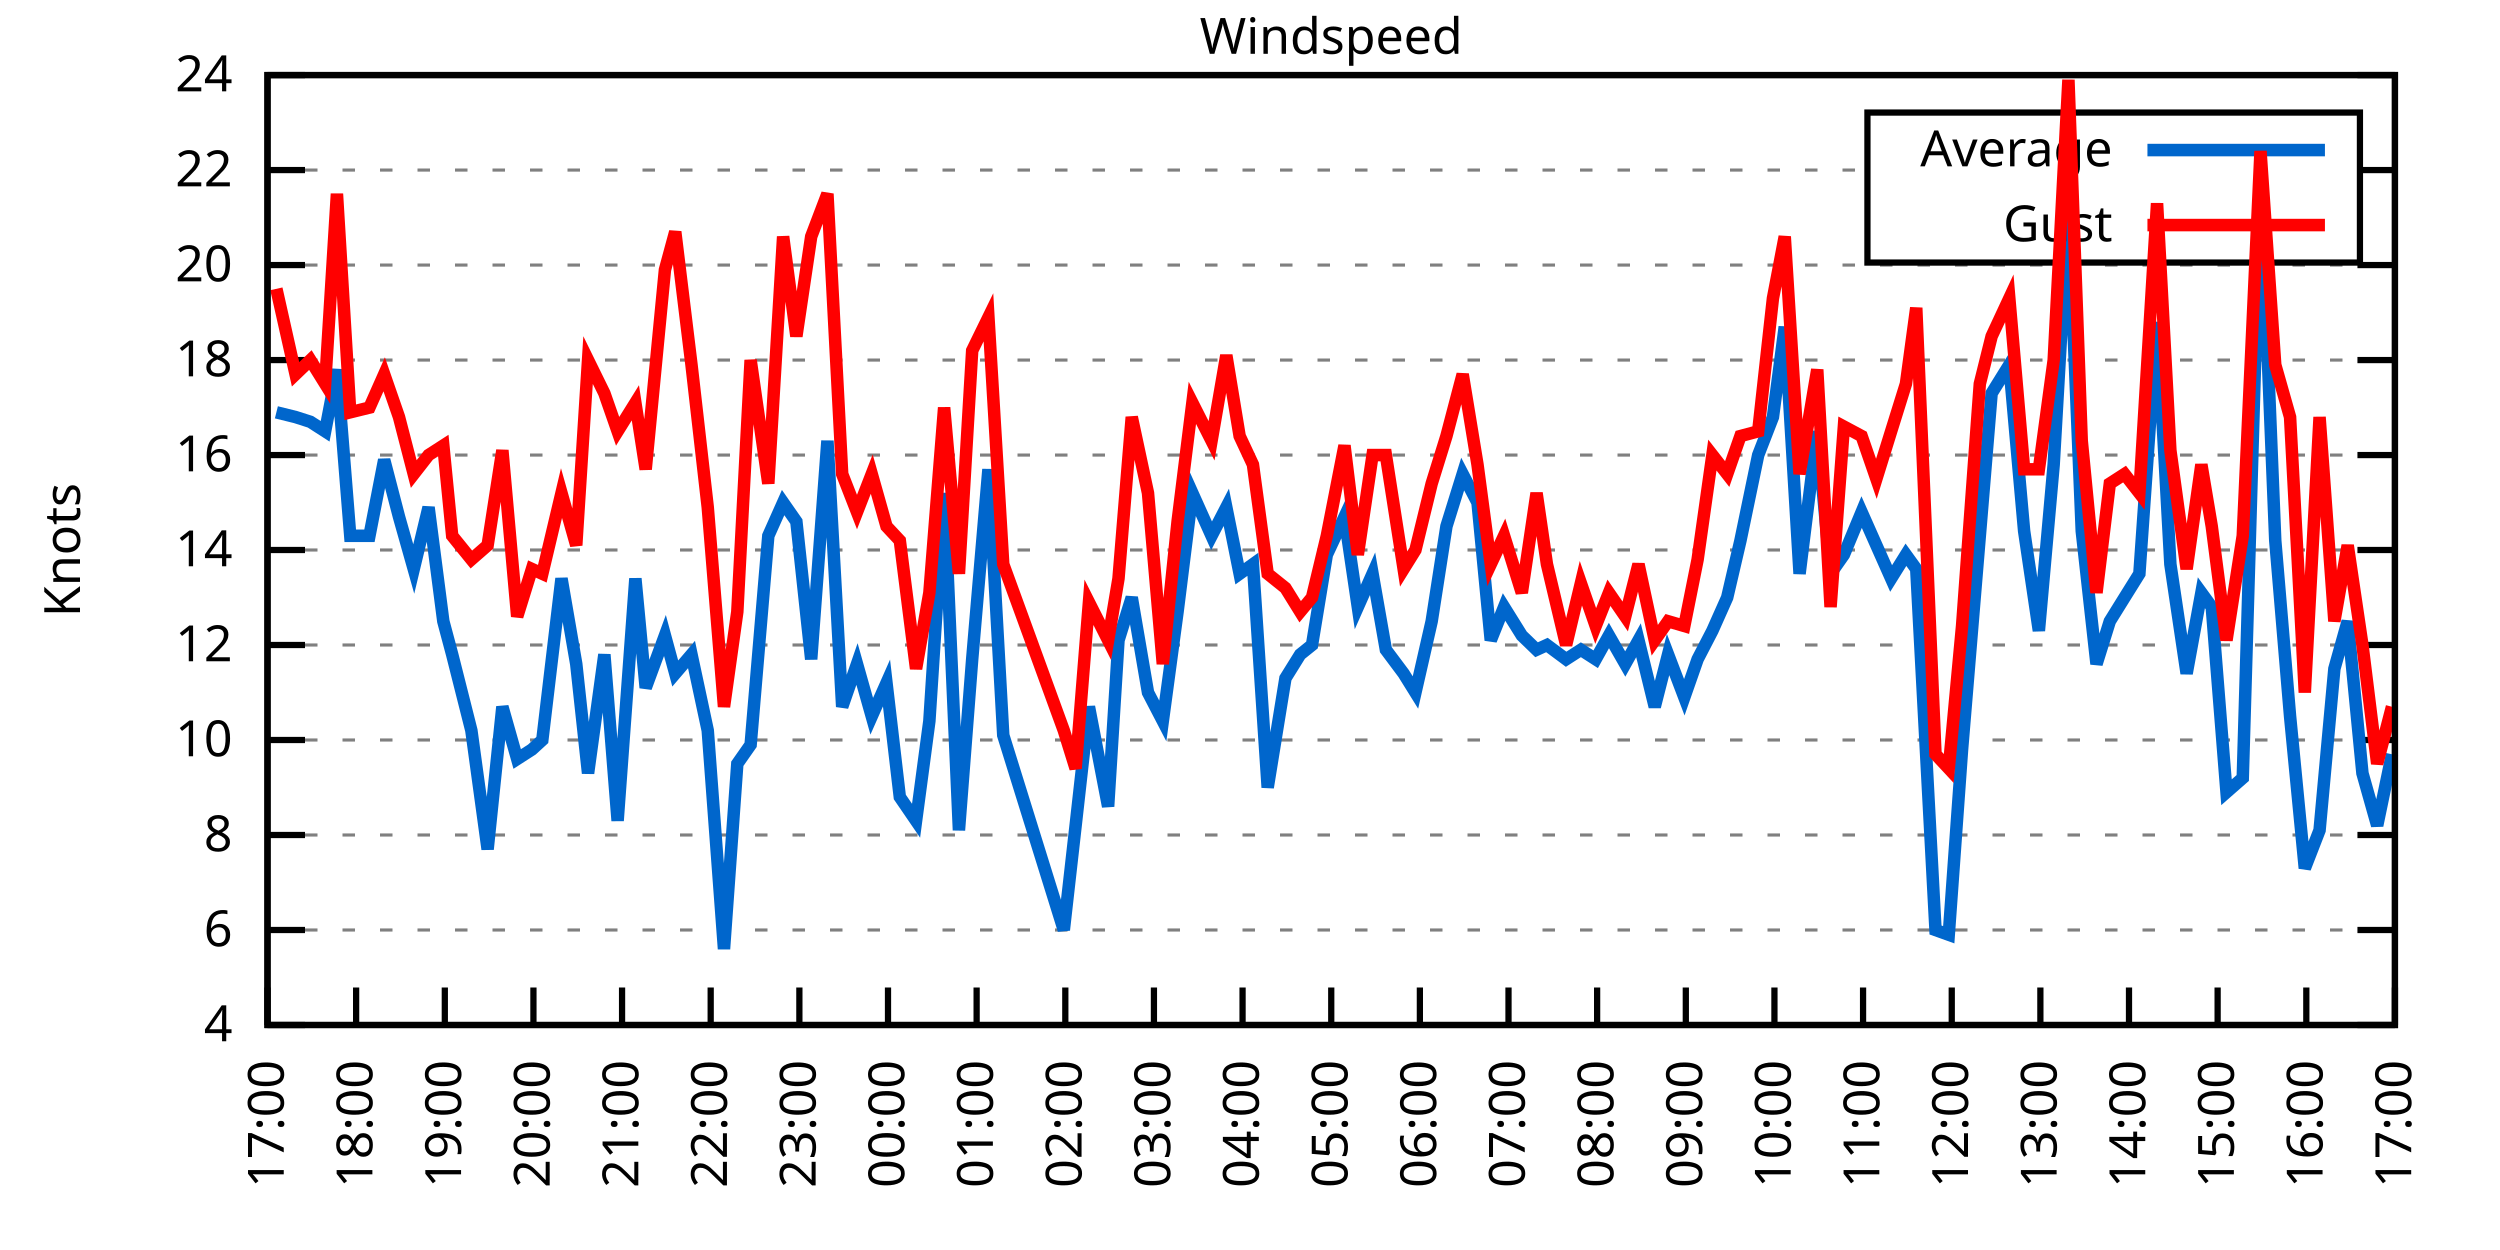
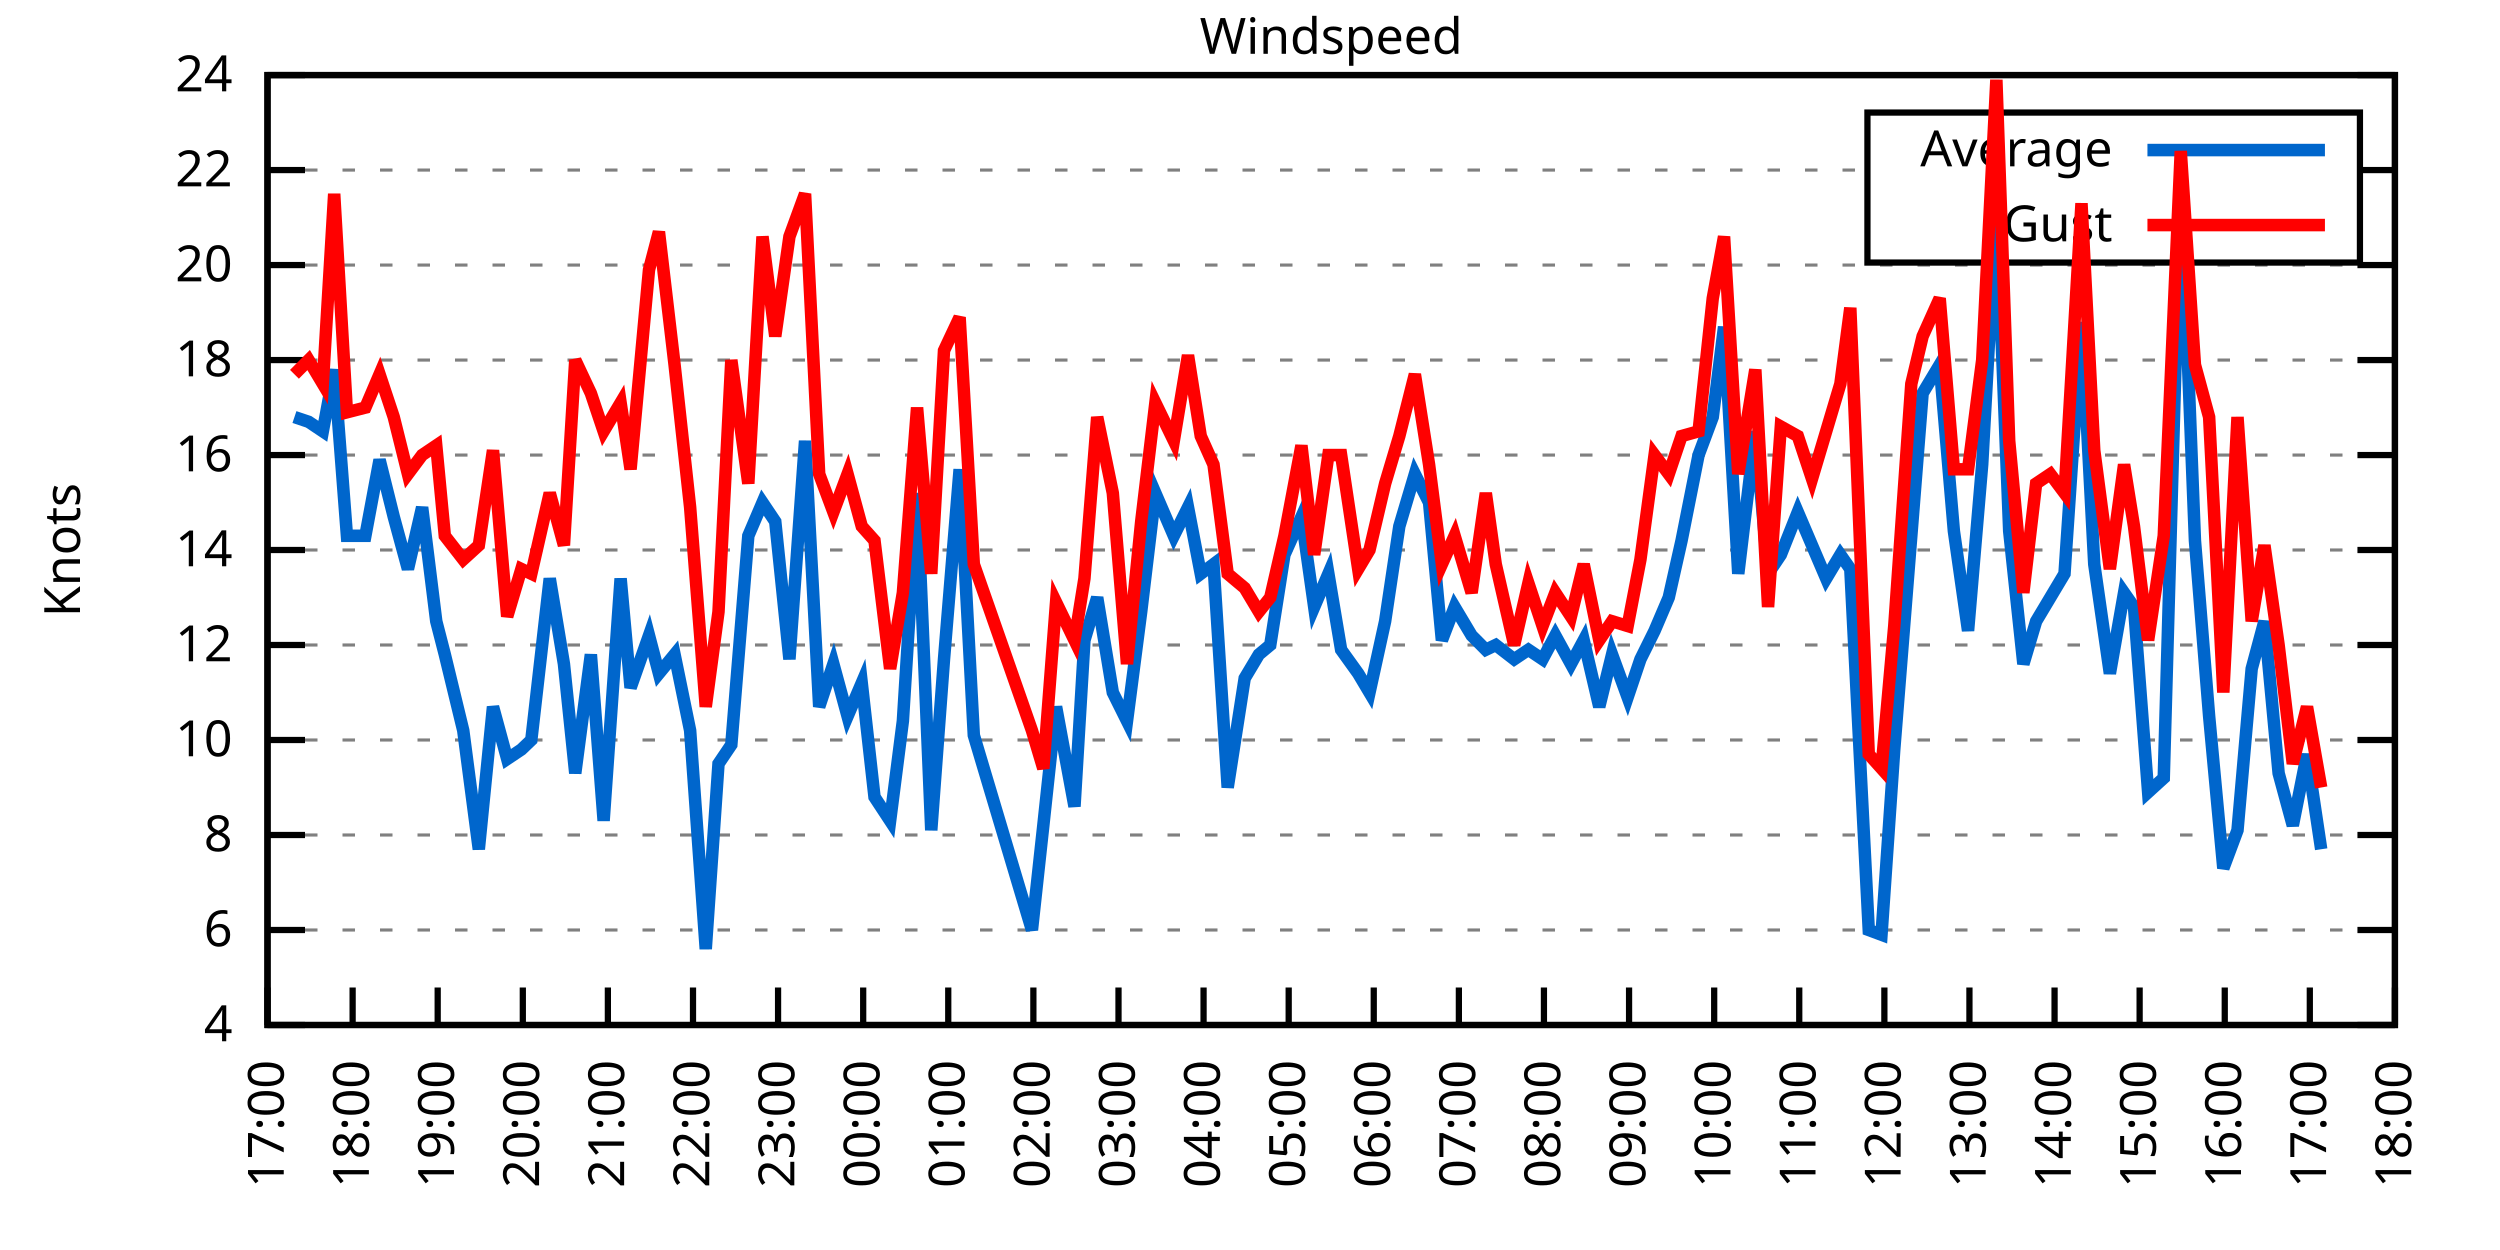
<svg xmlns="http://www.w3.org/2000/svg" xmlns:xlink="http://www.w3.org/1999/xlink" width="400" height="200" viewBox="0 0 400 200">
  <g id="gnuplot_canvas">
    <rect x="0" y="0" width="400" height="200" fill="none" />
    <defs>
      <circle id="gpDot" r="0.5" stroke-width="0.5" stroke="currentColor" />
      <path id="gpPt0" stroke-width="0.333" stroke="currentColor" d="M-1,0 h2 M0,-1 v2" />
      <path id="gpPt1" stroke-width="0.333" stroke="currentColor" d="M-1,-1 L1,1 M1,-1 L-1,1" />
      <path id="gpPt2" stroke-width="0.333" stroke="currentColor" d="M-1,0 L1,0 M0,-1 L0,1 M-1,-1 L1,1 M-1,1 L1,-1" />
      <rect id="gpPt3" stroke-width="0.333" stroke="currentColor" x="-1" y="-1" width="2" height="2" />
      <rect id="gpPt4" stroke-width="0.333" stroke="currentColor" fill="currentColor" x="-1" y="-1" width="2" height="2" />
      <circle id="gpPt5" stroke-width="0.333" stroke="currentColor" cx="0" cy="0" r="1" />
      <use xlink:href="#gpPt5" id="gpPt6" fill="currentColor" stroke="none" />
      <path id="gpPt7" stroke-width="0.333" stroke="currentColor" d="M0,-1.33 L-1.33,0.67 L1.33,0.67 z" />
      <use xlink:href="#gpPt7" id="gpPt8" fill="currentColor" stroke="none" />
      <use xlink:href="#gpPt7" id="gpPt9" stroke="currentColor" transform="rotate(180)" />
      <use xlink:href="#gpPt9" id="gpPt10" fill="currentColor" stroke="none" />
      <use xlink:href="#gpPt3" id="gpPt11" stroke="currentColor" transform="rotate(45)" />
      <use xlink:href="#gpPt11" id="gpPt12" fill="currentColor" stroke="none" />
      <path id="gpPt13" stroke-width="0.333" stroke="currentColor" d="M0,1.330 L1.265,0.411 L0.782,-1.067 L-0.782,-1.076 L-1.265,0.411 z" />
      <use xlink:href="#gpPt13" id="gpPt14" fill="currentColor" stroke="none" />
      <filter id="textbox" filterUnits="objectBoundingBox" x="0" y="0" height="1" width="1">
        <feFlood flood-color="white" flood-opacity="1" result="bgnd" />
        <feComposite in="SourceGraphic" in2="bgnd" operator="atop" />
      </filter>
      <filter id="greybox" filterUnits="objectBoundingBox" x="0" y="0" height="1" width="1">
        <feFlood flood-color="lightgrey" flood-opacity="1" result="grey" />
        <feComposite in="SourceGraphic" in2="grey" operator="atop" />
      </filter>
    </defs>
    <g fill="none" color="white" stroke="currentColor" stroke-width="1.00" stroke-linecap="butt" stroke-linejoin="miter">
</g>
    <g fill="none" color="black" stroke="currentColor" stroke-width="1.00" stroke-linecap="butt" stroke-linejoin="miter">
      <g stroke="none" shape-rendering="crispEdges">
        <polygon fill="rgb(255, 255, 255)" points="42.80,164.00 383.18,164.00 383.18,12.02 42.80,12.02 " />
      </g>
    </g>
    <g fill="none" color="black" stroke="currentColor" stroke-width="1.00" stroke-linecap="butt" stroke-linejoin="miter">
</g>
    <g fill="none" color="black" stroke="black" stroke-width="0.50" stroke-linecap="butt" stroke-linejoin="miter">
</g>
    <g fill="none" color="gray" stroke="currentColor" stroke-width="0.50" stroke-linecap="butt" stroke-linejoin="miter">
      <path stroke="gray" stroke-dasharray="2,4" class="gridline" d="M42.80,164.00 L383.19,164.00  " />
    </g>
    <g fill="none" color="gray" stroke="gray" stroke-width="1.00" stroke-linecap="butt" stroke-linejoin="miter">
</g>
    <g fill="none" color="black" stroke="currentColor" stroke-width="1.00" stroke-linecap="butt" stroke-linejoin="miter">
      <path stroke="black" d="M42.80,164.00 L48.80,164.00 M383.19,164.00 L377.19,164.00  " />
      <g transform="translate(37.20,166.60)" stroke="none" fill="black" font-family="Sans" font-size="8.00" text-anchor="end">
        <text>
          <tspan font-family="Sans"> 4</tspan>
        </text>
      </g>
    </g>
    <g fill="none" color="black" stroke="currentColor" stroke-width="1.00" stroke-linecap="butt" stroke-linejoin="miter">
</g>
    <g fill="none" color="black" stroke="black" stroke-width="0.50" stroke-linecap="butt" stroke-linejoin="miter">
</g>
    <g fill="none" color="gray" stroke="currentColor" stroke-width="0.50" stroke-linecap="butt" stroke-linejoin="miter">
      <path stroke="gray" stroke-dasharray="2,4" class="gridline" d="M42.80,148.80 L383.19,148.80  " />
    </g>
    <g fill="none" color="gray" stroke="gray" stroke-width="1.00" stroke-linecap="butt" stroke-linejoin="miter">
</g>
    <g fill="none" color="black" stroke="currentColor" stroke-width="1.00" stroke-linecap="butt" stroke-linejoin="miter">
      <path stroke="black" d="M42.80,148.80 L48.80,148.80 M383.19,148.80 L377.19,148.80  " />
      <g transform="translate(37.20,151.40)" stroke="none" fill="black" font-family="Sans" font-size="8.00" text-anchor="end">
        <text>
          <tspan font-family="Sans"> 6</tspan>
        </text>
      </g>
    </g>
    <g fill="none" color="black" stroke="currentColor" stroke-width="1.00" stroke-linecap="butt" stroke-linejoin="miter">
</g>
    <g fill="none" color="black" stroke="black" stroke-width="0.50" stroke-linecap="butt" stroke-linejoin="miter">
</g>
    <g fill="none" color="gray" stroke="currentColor" stroke-width="0.50" stroke-linecap="butt" stroke-linejoin="miter">
      <path stroke="gray" stroke-dasharray="2,4" class="gridline" d="M42.80,133.60 L383.19,133.60  " />
    </g>
    <g fill="none" color="gray" stroke="gray" stroke-width="1.00" stroke-linecap="butt" stroke-linejoin="miter">
</g>
    <g fill="none" color="black" stroke="currentColor" stroke-width="1.00" stroke-linecap="butt" stroke-linejoin="miter">
      <path stroke="black" d="M42.80,133.60 L48.80,133.60 M383.19,133.60 L377.19,133.60  " />
      <g transform="translate(37.20,136.20)" stroke="none" fill="black" font-family="Sans" font-size="8.00" text-anchor="end">
        <text>
          <tspan font-family="Sans"> 8</tspan>
        </text>
      </g>
    </g>
    <g fill="none" color="black" stroke="currentColor" stroke-width="1.00" stroke-linecap="butt" stroke-linejoin="miter">
</g>
    <g fill="none" color="black" stroke="black" stroke-width="0.50" stroke-linecap="butt" stroke-linejoin="miter">
</g>
    <g fill="none" color="gray" stroke="currentColor" stroke-width="0.50" stroke-linecap="butt" stroke-linejoin="miter">
      <path stroke="gray" stroke-dasharray="2,4" class="gridline" d="M42.80,118.40 L383.19,118.40  " />
    </g>
    <g fill="none" color="gray" stroke="gray" stroke-width="1.00" stroke-linecap="butt" stroke-linejoin="miter">
</g>
    <g fill="none" color="black" stroke="currentColor" stroke-width="1.00" stroke-linecap="butt" stroke-linejoin="miter">
      <path stroke="black" d="M42.80,118.40 L48.80,118.40 M383.19,118.40 L377.19,118.40  " />
      <g transform="translate(37.20,121.00)" stroke="none" fill="black" font-family="Sans" font-size="8.00" text-anchor="end">
        <text>
          <tspan font-family="Sans"> 10</tspan>
        </text>
      </g>
    </g>
    <g fill="none" color="black" stroke="currentColor" stroke-width="1.00" stroke-linecap="butt" stroke-linejoin="miter">
</g>
    <g fill="none" color="black" stroke="black" stroke-width="0.50" stroke-linecap="butt" stroke-linejoin="miter">
</g>
    <g fill="none" color="gray" stroke="currentColor" stroke-width="0.50" stroke-linecap="butt" stroke-linejoin="miter">
      <path stroke="gray" stroke-dasharray="2,4" class="gridline" d="M42.80,103.20 L383.19,103.20  " />
    </g>
    <g fill="none" color="gray" stroke="gray" stroke-width="1.00" stroke-linecap="butt" stroke-linejoin="miter">
</g>
    <g fill="none" color="black" stroke="currentColor" stroke-width="1.00" stroke-linecap="butt" stroke-linejoin="miter">
      <path stroke="black" d="M42.80,103.20 L48.80,103.20 M383.19,103.20 L377.19,103.20  " />
      <g transform="translate(37.20,105.80)" stroke="none" fill="black" font-family="Sans" font-size="8.00" text-anchor="end">
        <text>
          <tspan font-family="Sans"> 12</tspan>
        </text>
      </g>
    </g>
    <g fill="none" color="black" stroke="currentColor" stroke-width="1.00" stroke-linecap="butt" stroke-linejoin="miter">
</g>
    <g fill="none" color="black" stroke="black" stroke-width="0.50" stroke-linecap="butt" stroke-linejoin="miter">
</g>
    <g fill="none" color="gray" stroke="currentColor" stroke-width="0.50" stroke-linecap="butt" stroke-linejoin="miter">
      <path stroke="gray" stroke-dasharray="2,4" class="gridline" d="M42.80,88.00 L383.19,88.00  " />
    </g>
    <g fill="none" color="gray" stroke="gray" stroke-width="1.00" stroke-linecap="butt" stroke-linejoin="miter">
</g>
    <g fill="none" color="black" stroke="currentColor" stroke-width="1.00" stroke-linecap="butt" stroke-linejoin="miter">
      <path stroke="black" d="M42.80,88.00 L48.80,88.00 M383.19,88.00 L377.19,88.00  " />
      <g transform="translate(37.20,90.60)" stroke="none" fill="black" font-family="Sans" font-size="8.00" text-anchor="end">
        <text>
          <tspan font-family="Sans"> 14</tspan>
        </text>
      </g>
    </g>
    <g fill="none" color="black" stroke="currentColor" stroke-width="1.00" stroke-linecap="butt" stroke-linejoin="miter">
</g>
    <g fill="none" color="black" stroke="black" stroke-width="0.50" stroke-linecap="butt" stroke-linejoin="miter">
</g>
    <g fill="none" color="gray" stroke="currentColor" stroke-width="0.50" stroke-linecap="butt" stroke-linejoin="miter">
      <path stroke="gray" stroke-dasharray="2,4" class="gridline" d="M42.80,72.81 L383.19,72.81  " />
    </g>
    <g fill="none" color="gray" stroke="gray" stroke-width="1.00" stroke-linecap="butt" stroke-linejoin="miter">
</g>
    <g fill="none" color="black" stroke="currentColor" stroke-width="1.00" stroke-linecap="butt" stroke-linejoin="miter">
      <path stroke="black" d="M42.80,72.81 L48.80,72.81 M383.19,72.81 L377.19,72.81  " />
      <g transform="translate(37.20,75.41)" stroke="none" fill="black" font-family="Sans" font-size="8.00" text-anchor="end">
        <text>
          <tspan font-family="Sans"> 16</tspan>
        </text>
      </g>
    </g>
    <g fill="none" color="black" stroke="currentColor" stroke-width="1.00" stroke-linecap="butt" stroke-linejoin="miter">
</g>
    <g fill="none" color="black" stroke="black" stroke-width="0.50" stroke-linecap="butt" stroke-linejoin="miter">
</g>
    <g fill="none" color="gray" stroke="currentColor" stroke-width="0.50" stroke-linecap="butt" stroke-linejoin="miter">
      <path stroke="gray" stroke-dasharray="2,4" class="gridline" d="M42.80,57.61 L383.19,57.61  " />
    </g>
    <g fill="none" color="gray" stroke="gray" stroke-width="1.00" stroke-linecap="butt" stroke-linejoin="miter">
</g>
    <g fill="none" color="black" stroke="currentColor" stroke-width="1.00" stroke-linecap="butt" stroke-linejoin="miter">
      <path stroke="black" d="M42.80,57.61 L48.80,57.61 M383.19,57.61 L377.19,57.61  " />
      <g transform="translate(37.20,60.21)" stroke="none" fill="black" font-family="Sans" font-size="8.00" text-anchor="end">
        <text>
          <tspan font-family="Sans"> 18</tspan>
        </text>
      </g>
    </g>
    <g fill="none" color="black" stroke="currentColor" stroke-width="1.00" stroke-linecap="butt" stroke-linejoin="miter">
</g>
    <g fill="none" color="black" stroke="black" stroke-width="0.50" stroke-linecap="butt" stroke-linejoin="miter">
</g>
    <g fill="none" color="gray" stroke="currentColor" stroke-width="0.50" stroke-linecap="butt" stroke-linejoin="miter">
      <path stroke="gray" stroke-dasharray="2,4" class="gridline" d="M42.80,42.41 L383.19,42.41  " />
    </g>
    <g fill="none" color="gray" stroke="gray" stroke-width="1.00" stroke-linecap="butt" stroke-linejoin="miter">
</g>
    <g fill="none" color="black" stroke="currentColor" stroke-width="1.00" stroke-linecap="butt" stroke-linejoin="miter">
      <path stroke="black" d="M42.80,42.41 L48.80,42.41 M383.19,42.41 L377.19,42.41  " />
      <g transform="translate(37.20,45.01)" stroke="none" fill="black" font-family="Sans" font-size="8.00" text-anchor="end">
        <text>
          <tspan font-family="Sans"> 20</tspan>
        </text>
      </g>
    </g>
    <g fill="none" color="black" stroke="currentColor" stroke-width="1.00" stroke-linecap="butt" stroke-linejoin="miter">
</g>
    <g fill="none" color="black" stroke="black" stroke-width="0.50" stroke-linecap="butt" stroke-linejoin="miter">
</g>
    <g fill="none" color="gray" stroke="currentColor" stroke-width="0.50" stroke-linecap="butt" stroke-linejoin="miter">
      <path stroke="gray" stroke-dasharray="2,4" class="gridline" d="M42.80,27.21 L298.79,27.21 M377.59,27.21 L383.19,27.21  " />
    </g>
    <g fill="none" color="gray" stroke="gray" stroke-width="1.00" stroke-linecap="butt" stroke-linejoin="miter">
</g>
    <g fill="none" color="black" stroke="currentColor" stroke-width="1.00" stroke-linecap="butt" stroke-linejoin="miter">
      <path stroke="black" d="M42.80,27.21 L48.80,27.21 M383.19,27.21 L377.19,27.21  " />
      <g transform="translate(37.20,29.81)" stroke="none" fill="black" font-family="Sans" font-size="8.00" text-anchor="end">
        <text>
          <tspan font-family="Sans"> 22</tspan>
        </text>
      </g>
    </g>
    <g fill="none" color="black" stroke="currentColor" stroke-width="1.00" stroke-linecap="butt" stroke-linejoin="miter">
</g>
    <g fill="none" color="black" stroke="black" stroke-width="0.50" stroke-linecap="butt" stroke-linejoin="miter">
</g>
    <g fill="none" color="gray" stroke="currentColor" stroke-width="0.50" stroke-linecap="butt" stroke-linejoin="miter">
      <path stroke="gray" stroke-dasharray="2,4" class="gridline" d="M42.80,12.01 L383.19,12.01  " />
    </g>
    <g fill="none" color="gray" stroke="gray" stroke-width="1.00" stroke-linecap="butt" stroke-linejoin="miter">
</g>
    <g fill="none" color="black" stroke="currentColor" stroke-width="1.00" stroke-linecap="butt" stroke-linejoin="miter">
      <path stroke="black" d="M42.80,12.01 L48.80,12.01 M383.19,12.01 L377.19,12.01  " />
      <g transform="translate(37.20,14.61)" stroke="none" fill="black" font-family="Sans" font-size="8.00" text-anchor="end">
        <text>
          <tspan font-family="Sans"> 24</tspan>
        </text>
      </g>
    </g>
    <g fill="none" color="black" stroke="currentColor" stroke-width="1.00" stroke-linecap="butt" stroke-linejoin="miter">
      <path stroke="black" d="M42.80,164.00 L42.80,158.00  " />
      <g transform="translate(45.40,169.60) rotate(270.00)" stroke="none" fill="black" font-family="Sans" font-size="8.00" text-anchor="end">
        <text>
          <tspan font-family="Sans">17:00</tspan>
        </text>
      </g>
    </g>
    <g fill="none" color="black" stroke="currentColor" stroke-width="1.00" stroke-linecap="butt" stroke-linejoin="miter">
-       <path stroke="black" d="M56.98,164.00 L56.98,158.00  " />
-       <g transform="translate(59.58,169.60) rotate(270.00)" stroke="none" fill="black" font-family="Sans" font-size="8.00" text-anchor="end">
+       <path stroke="black" d="M56.42,164.00 L56.42,158.00  " />
+       <g transform="translate(59.02,169.60) rotate(270.00)" stroke="none" fill="black" font-family="Sans" font-size="8.00" text-anchor="end">
        <text>
          <tspan font-family="Sans">18:00</tspan>
        </text>
      </g>
    </g>
    <g fill="none" color="black" stroke="currentColor" stroke-width="1.00" stroke-linecap="butt" stroke-linejoin="miter">
-       <path stroke="black" d="M71.17,164.00 L71.17,158.00  " />
-       <g transform="translate(73.77,169.60) rotate(270.00)" stroke="none" fill="black" font-family="Sans" font-size="8.00" text-anchor="end">
+       <path stroke="black" d="M70.03,164.00 L70.03,158.00  " />
+       <g transform="translate(72.63,169.60) rotate(270.00)" stroke="none" fill="black" font-family="Sans" font-size="8.00" text-anchor="end">
        <text>
          <tspan font-family="Sans">19:00</tspan>
        </text>
      </g>
    </g>
    <g fill="none" color="black" stroke="currentColor" stroke-width="1.00" stroke-linecap="butt" stroke-linejoin="miter">
-       <path stroke="black" d="M85.35,164.00 L85.35,158.00  " />
-       <g transform="translate(87.95,169.60) rotate(270.00)" stroke="none" fill="black" font-family="Sans" font-size="8.00" text-anchor="end">
+       <path stroke="black" d="M83.65,164.00 L83.65,158.00  " />
+       <g transform="translate(86.25,169.60) rotate(270.00)" stroke="none" fill="black" font-family="Sans" font-size="8.00" text-anchor="end">
        <text>
          <tspan font-family="Sans">20:00</tspan>
        </text>
      </g>
    </g>
    <g fill="none" color="black" stroke="currentColor" stroke-width="1.00" stroke-linecap="butt" stroke-linejoin="miter">
-       <path stroke="black" d="M99.53,164.00 L99.53,158.00  " />
-       <g transform="translate(102.13,169.60) rotate(270.00)" stroke="none" fill="black" font-family="Sans" font-size="8.00" text-anchor="end">
+       <path stroke="black" d="M97.26,164.00 L97.26,158.00  " />
+       <g transform="translate(99.86,169.60) rotate(270.00)" stroke="none" fill="black" font-family="Sans" font-size="8.00" text-anchor="end">
        <text>
          <tspan font-family="Sans">21:00</tspan>
        </text>
      </g>
    </g>
    <g fill="none" color="black" stroke="currentColor" stroke-width="1.00" stroke-linecap="butt" stroke-linejoin="miter">
-       <path stroke="black" d="M113.71,164.00 L113.71,158.00  " />
-       <g transform="translate(116.31,169.60) rotate(270.00)" stroke="none" fill="black" font-family="Sans" font-size="8.00" text-anchor="end">
+       <path stroke="black" d="M110.88,164.00 L110.88,158.00  " />
+       <g transform="translate(113.48,169.60) rotate(270.00)" stroke="none" fill="black" font-family="Sans" font-size="8.00" text-anchor="end">
        <text>
          <tspan font-family="Sans">22:00</tspan>
        </text>
      </g>
    </g>
    <g fill="none" color="black" stroke="currentColor" stroke-width="1.00" stroke-linecap="butt" stroke-linejoin="miter">
-       <path stroke="black" d="M127.90,164.00 L127.90,158.00  " />
-       <g transform="translate(130.50,169.60) rotate(270.00)" stroke="none" fill="black" font-family="Sans" font-size="8.00" text-anchor="end">
+       <path stroke="black" d="M124.49,164.00 L124.49,158.00  " />
+       <g transform="translate(127.09,169.60) rotate(270.00)" stroke="none" fill="black" font-family="Sans" font-size="8.00" text-anchor="end">
        <text>
          <tspan font-family="Sans">23:00</tspan>
        </text>
      </g>
    </g>
    <g fill="none" color="black" stroke="currentColor" stroke-width="1.00" stroke-linecap="butt" stroke-linejoin="miter">
-       <path stroke="black" d="M142.08,164.00 L142.08,158.00  " />
-       <g transform="translate(144.68,169.60) rotate(270.00)" stroke="none" fill="black" font-family="Sans" font-size="8.00" text-anchor="end">
+       <path stroke="black" d="M138.11,164.00 L138.11,158.00  " />
+       <g transform="translate(140.71,169.60) rotate(270.00)" stroke="none" fill="black" font-family="Sans" font-size="8.00" text-anchor="end">
        <text>
          <tspan font-family="Sans">00:00</tspan>
        </text>
      </g>
    </g>
    <g fill="none" color="black" stroke="currentColor" stroke-width="1.00" stroke-linecap="butt" stroke-linejoin="miter">
-       <path stroke="black" d="M156.26,164.00 L156.26,158.00  " />
-       <g transform="translate(158.86,169.60) rotate(270.00)" stroke="none" fill="black" font-family="Sans" font-size="8.00" text-anchor="end">
+       <path stroke="black" d="M151.72,164.00 L151.72,158.00  " />
+       <g transform="translate(154.32,169.60) rotate(270.00)" stroke="none" fill="black" font-family="Sans" font-size="8.00" text-anchor="end">
        <text>
          <tspan font-family="Sans">01:00</tspan>
        </text>
      </g>
    </g>
    <g fill="none" color="black" stroke="currentColor" stroke-width="1.00" stroke-linecap="butt" stroke-linejoin="miter">
-       <path stroke="black" d="M170.45,164.00 L170.45,158.00  " />
-       <g transform="translate(173.05,169.60) rotate(270.00)" stroke="none" fill="black" font-family="Sans" font-size="8.00" text-anchor="end">
+       <path stroke="black" d="M165.34,164.00 L165.34,158.00  " />
+       <g transform="translate(167.94,169.60) rotate(270.00)" stroke="none" fill="black" font-family="Sans" font-size="8.00" text-anchor="end">
        <text>
          <tspan font-family="Sans">02:00</tspan>
        </text>
      </g>
    </g>
    <g fill="none" color="black" stroke="currentColor" stroke-width="1.00" stroke-linecap="butt" stroke-linejoin="miter">
-       <path stroke="black" d="M184.63,164.00 L184.63,158.00  " />
-       <g transform="translate(187.23,169.60) rotate(270.00)" stroke="none" fill="black" font-family="Sans" font-size="8.00" text-anchor="end">
+       <path stroke="black" d="M178.96,164.00 L178.96,158.00  " />
+       <g transform="translate(181.56,169.60) rotate(270.00)" stroke="none" fill="black" font-family="Sans" font-size="8.00" text-anchor="end">
        <text>
          <tspan font-family="Sans">03:00</tspan>
        </text>
      </g>
    </g>
    <g fill="none" color="black" stroke="currentColor" stroke-width="1.00" stroke-linecap="butt" stroke-linejoin="miter">
-       <path stroke="black" d="M198.81,164.00 L198.81,158.00  " />
-       <g transform="translate(201.41,169.60) rotate(270.00)" stroke="none" fill="black" font-family="Sans" font-size="8.00" text-anchor="end">
+       <path stroke="black" d="M192.57,164.00 L192.57,158.00  " />
+       <g transform="translate(195.17,169.60) rotate(270.00)" stroke="none" fill="black" font-family="Sans" font-size="8.00" text-anchor="end">
        <text>
          <tspan font-family="Sans">04:00</tspan>
        </text>
      </g>
    </g>
    <g fill="none" color="black" stroke="currentColor" stroke-width="1.00" stroke-linecap="butt" stroke-linejoin="miter">
-       <path stroke="black" d="M213.00,164.00 L213.00,158.00  " />
-       <g transform="translate(215.60,169.60) rotate(270.00)" stroke="none" fill="black" font-family="Sans" font-size="8.00" text-anchor="end">
+       <path stroke="black" d="M206.19,164.00 L206.19,158.00  " />
+       <g transform="translate(208.79,169.60) rotate(270.00)" stroke="none" fill="black" font-family="Sans" font-size="8.00" text-anchor="end">
        <text>
          <tspan font-family="Sans">05:00</tspan>
        </text>
      </g>
    </g>
    <g fill="none" color="black" stroke="currentColor" stroke-width="1.00" stroke-linecap="butt" stroke-linejoin="miter">
-       <path stroke="black" d="M227.18,164.00 L227.18,158.00  " />
-       <g transform="translate(229.78,169.60) rotate(270.00)" stroke="none" fill="black" font-family="Sans" font-size="8.00" text-anchor="end">
+       <path stroke="black" d="M219.80,164.00 L219.80,158.00  " />
+       <g transform="translate(222.40,169.60) rotate(270.00)" stroke="none" fill="black" font-family="Sans" font-size="8.00" text-anchor="end">
        <text>
          <tspan font-family="Sans">06:00</tspan>
        </text>
      </g>
    </g>
    <g fill="none" color="black" stroke="currentColor" stroke-width="1.00" stroke-linecap="butt" stroke-linejoin="miter">
-       <path stroke="black" d="M241.36,164.00 L241.36,158.00  " />
-       <g transform="translate(243.96,169.60) rotate(270.00)" stroke="none" fill="black" font-family="Sans" font-size="8.00" text-anchor="end">
+       <path stroke="black" d="M233.42,164.00 L233.42,158.00  " />
+       <g transform="translate(236.02,169.60) rotate(270.00)" stroke="none" fill="black" font-family="Sans" font-size="8.00" text-anchor="end">
        <text>
          <tspan font-family="Sans">07:00</tspan>
        </text>
      </g>
    </g>
    <g fill="none" color="black" stroke="currentColor" stroke-width="1.00" stroke-linecap="butt" stroke-linejoin="miter">
-       <path stroke="black" d="M255.54,164.00 L255.54,158.00  " />
-       <g transform="translate(258.14,169.60) rotate(270.00)" stroke="none" fill="black" font-family="Sans" font-size="8.00" text-anchor="end">
+       <path stroke="black" d="M247.03,164.00 L247.03,158.00  " />
+       <g transform="translate(249.63,169.60) rotate(270.00)" stroke="none" fill="black" font-family="Sans" font-size="8.00" text-anchor="end">
        <text>
          <tspan font-family="Sans">08:00</tspan>
        </text>
      </g>
    </g>
    <g fill="none" color="black" stroke="currentColor" stroke-width="1.00" stroke-linecap="butt" stroke-linejoin="miter">
-       <path stroke="black" d="M269.73,164.00 L269.73,158.00  " />
-       <g transform="translate(272.33,169.60) rotate(270.00)" stroke="none" fill="black" font-family="Sans" font-size="8.00" text-anchor="end">
+       <path stroke="black" d="M260.65,164.00 L260.65,158.00  " />
+       <g transform="translate(263.25,169.60) rotate(270.00)" stroke="none" fill="black" font-family="Sans" font-size="8.00" text-anchor="end">
        <text>
          <tspan font-family="Sans">09:00</tspan>
        </text>
      </g>
    </g>
    <g fill="none" color="black" stroke="currentColor" stroke-width="1.00" stroke-linecap="butt" stroke-linejoin="miter">
-       <path stroke="black" d="M283.91,164.00 L283.91,158.00  " />
-       <g transform="translate(286.51,169.60) rotate(270.00)" stroke="none" fill="black" font-family="Sans" font-size="8.00" text-anchor="end">
+       <path stroke="black" d="M274.27,164.00 L274.27,158.00  " />
+       <g transform="translate(276.87,169.60) rotate(270.00)" stroke="none" fill="black" font-family="Sans" font-size="8.00" text-anchor="end">
        <text>
          <tspan font-family="Sans">10:00</tspan>
        </text>
      </g>
    </g>
    <g fill="none" color="black" stroke="currentColor" stroke-width="1.00" stroke-linecap="butt" stroke-linejoin="miter">
-       <path stroke="black" d="M298.09,164.00 L298.09,158.00  " />
-       <g transform="translate(300.69,169.60) rotate(270.00)" stroke="none" fill="black" font-family="Sans" font-size="8.00" text-anchor="end">
+       <path stroke="black" d="M287.88,164.00 L287.88,158.00  " />
+       <g transform="translate(290.48,169.60) rotate(270.00)" stroke="none" fill="black" font-family="Sans" font-size="8.00" text-anchor="end">
        <text>
          <tspan font-family="Sans">11:00</tspan>
        </text>
      </g>
    </g>
    <g fill="none" color="black" stroke="currentColor" stroke-width="1.00" stroke-linecap="butt" stroke-linejoin="miter">
-       <path stroke="black" d="M312.28,164.00 L312.28,158.00  " />
-       <g transform="translate(314.88,169.60) rotate(270.00)" stroke="none" fill="black" font-family="Sans" font-size="8.00" text-anchor="end">
+       <path stroke="black" d="M301.50,164.00 L301.50,158.00  " />
+       <g transform="translate(304.10,169.60) rotate(270.00)" stroke="none" fill="black" font-family="Sans" font-size="8.00" text-anchor="end">
        <text>
          <tspan font-family="Sans">12:00</tspan>
        </text>
      </g>
    </g>
    <g fill="none" color="black" stroke="currentColor" stroke-width="1.00" stroke-linecap="butt" stroke-linejoin="miter">
-       <path stroke="black" d="M326.46,164.00 L326.46,158.00  " />
-       <g transform="translate(329.06,169.60) rotate(270.00)" stroke="none" fill="black" font-family="Sans" font-size="8.00" text-anchor="end">
+       <path stroke="black" d="M315.11,164.00 L315.11,158.00  " />
+       <g transform="translate(317.71,169.60) rotate(270.00)" stroke="none" fill="black" font-family="Sans" font-size="8.00" text-anchor="end">
        <text>
          <tspan font-family="Sans">13:00</tspan>
        </text>
      </g>
    </g>
    <g fill="none" color="black" stroke="currentColor" stroke-width="1.00" stroke-linecap="butt" stroke-linejoin="miter">
-       <path stroke="black" d="M340.64,164.00 L340.64,158.00  " />
-       <g transform="translate(343.24,169.60) rotate(270.00)" stroke="none" fill="black" font-family="Sans" font-size="8.00" text-anchor="end">
+       <path stroke="black" d="M328.73,164.00 L328.73,158.00  " />
+       <g transform="translate(331.33,169.60) rotate(270.00)" stroke="none" fill="black" font-family="Sans" font-size="8.00" text-anchor="end">
        <text>
          <tspan font-family="Sans">14:00</tspan>
        </text>
      </g>
    </g>
    <g fill="none" color="black" stroke="currentColor" stroke-width="1.00" stroke-linecap="butt" stroke-linejoin="miter">
-       <path stroke="black" d="M354.82,164.00 L354.82,158.00  " />
-       <g transform="translate(357.42,169.60) rotate(270.00)" stroke="none" fill="black" font-family="Sans" font-size="8.00" text-anchor="end">
+       <path stroke="black" d="M342.34,164.00 L342.34,158.00  " />
+       <g transform="translate(344.94,169.60) rotate(270.00)" stroke="none" fill="black" font-family="Sans" font-size="8.00" text-anchor="end">
        <text>
          <tspan font-family="Sans">15:00</tspan>
        </text>
      </g>
    </g>
    <g fill="none" color="black" stroke="currentColor" stroke-width="1.00" stroke-linecap="butt" stroke-linejoin="miter">
-       <path stroke="black" d="M369.01,164.00 L369.01,158.00  " />
-       <g transform="translate(371.61,169.60) rotate(270.00)" stroke="none" fill="black" font-family="Sans" font-size="8.00" text-anchor="end">
+       <path stroke="black" d="M355.96,164.00 L355.96,158.00  " />
+       <g transform="translate(358.56,169.60) rotate(270.00)" stroke="none" fill="black" font-family="Sans" font-size="8.00" text-anchor="end">
        <text>
          <tspan font-family="Sans">16:00</tspan>
+         </text>
+       </g>
+     </g>
+     <g fill="none" color="black" stroke="currentColor" stroke-width="1.00" stroke-linecap="butt" stroke-linejoin="miter">
+       <path stroke="black" d="M369.57,164.00 L369.57,158.00  " />
+       <g transform="translate(372.17,169.60) rotate(270.00)" stroke="none" fill="black" font-family="Sans" font-size="8.00" text-anchor="end">
+         <text>
+           <tspan font-family="Sans">17:00</tspan>
        </text>
      </g>
    </g>
    <g fill="none" color="black" stroke="currentColor" stroke-width="1.00" stroke-linecap="butt" stroke-linejoin="miter">
      <path stroke="black" d="M383.19,164.00 L383.19,158.00  " />
      <g transform="translate(385.79,169.60) rotate(270.00)" stroke="none" fill="black" font-family="Sans" font-size="8.00" text-anchor="end">
        <text>
-           <tspan font-family="Sans">17:00</tspan>
+           <tspan font-family="Sans">18:00</tspan>
        </text>
      </g>
    </g>
    <g fill="none" color="black" stroke="currentColor" stroke-width="1.00" stroke-linecap="butt" stroke-linejoin="miter">
</g>
    <g fill="none" color="black" stroke="currentColor" stroke-width="1.00" stroke-linecap="butt" stroke-linejoin="miter">
      <path stroke="black" d="M42.80,12.01 L42.80,164.00 L383.19,164.00 L383.19,12.01 L42.80,12.01 Z  " />
    </g>
    <g fill="none" color="black" stroke="currentColor" stroke-width="1.00" stroke-linecap="butt" stroke-linejoin="miter">
</g>
    <g fill="none" color="black" stroke="currentColor" stroke-width="1.00" stroke-linecap="butt" stroke-linejoin="miter">
      <path stroke="black" d="M298.79,42.01 L298.79,18.01 L377.59,18.01 L377.59,42.01 L298.79,42.01 Z  " />
    </g>
    <g id="Windspeed_plot_1">
      <g fill="none" color="white" stroke="black" stroke-width="2.00" stroke-linecap="butt" stroke-linejoin="miter">
</g>
      <g fill="none" color="black" stroke="currentColor" stroke-width="2.00" stroke-linecap="butt" stroke-linejoin="miter">
        <g transform="translate(337.99,26.61)" stroke="none" fill="black" font-family="Sans" font-size="8.00" text-anchor="end">
          <text>
            <tspan font-family="Sans">Average</tspan>
          </text>
        </g>
      </g>
      <g fill="none" color="black" stroke="currentColor" stroke-width="2.00" stroke-linecap="butt" stroke-linejoin="miter">
-         <path stroke="rgb(  0, 102, 204)" d="M343.59,24.01 L371.99,24.01 M44.22,65.97 L47.29,66.73 L49.66,67.49 L52.02,69.01 L53.91,59.13 L56.04,85.73   L59.11,85.73 L61.47,73.57 L63.84,82.69 L66.20,91.04 L68.57,81.17 L70.93,99.40 L72.35,104.72 L75.42,116.88   L78.02,135.88 L80.38,113.08 L82.75,121.44 L85.11,119.92 L86.77,118.40 L89.84,92.56 L92.20,106.24 L94.09,123.72   L96.70,104.72 L98.82,131.32 L101.66,92.56 L103.31,110.04 L106.39,101.68 L108.04,107.76 L110.64,104.72 L113.24,116.88   L115.84,151.84 L117.97,122.20 L120.10,119.16 L122.93,85.73 L125.30,80.41 L127.42,83.45 L129.79,105.48 L132.39,70.53   L134.75,113.08 L137.12,106.24 L139.48,114.60 L141.84,109.28 L143.97,127.52 L146.57,131.32 L148.70,115.36 L151.06,78.89   L153.43,132.84 L155.55,105.48 L158.15,75.09 L160.52,117.64 L170.21,148.80 L172.10,132.08 L174.23,113.08 L177.30,129.04   L178.96,102.44 L181.08,95.60 L183.68,110.80 L186.05,115.36 L188.41,97.88 L190.78,78.89 L193.85,85.73 L196.21,81.17   L198.34,91.80 L200.47,90.28 L202.83,126.00 L205.67,108.52 L208.03,104.72 L209.92,103.20 L212.29,88.76 L215.12,82.69   L217.25,97.12 L219.61,91.80 L221.74,103.96 L224.58,107.76 L226.47,110.80 L229.07,99.40 L231.43,84.21 L234.03,75.85   L236.40,80.41 L238.52,102.44 L240.65,97.12 L243.49,101.68 L245.85,103.96 L247.51,103.20 L250.58,105.48 L252.94,103.96   L255.31,105.48 L257.43,101.68 L260.04,106.24 L262.16,102.44 L264.76,113.08 L266.89,104.72 L269.49,111.56 L271.62,105.48   L273.98,100.92 L276.35,95.60 L278.47,86.49 L281.31,72.81 L283.67,66.73 L285.56,52.29 L287.93,91.80 L290.76,69.01   L292.89,91.80 L295.02,88.76 L297.86,81.93 L300.22,87.25 L302.58,92.56 L304.95,88.76 L306.60,91.04 L309.68,148.80   L311.80,149.56 L313.93,119.92 L316.77,85.73 L318.66,62.93 L321.49,58.37 L323.86,84.97 L326.22,100.92 L328.59,74.33   L330.95,33.29 L333.08,84.97 L335.44,106.24 L337.57,99.40 L339.93,95.60 L342.30,91.80 L345.13,51.53 L347.26,90.28   L349.86,107.76 L352.22,94.84 L353.88,97.12 L356.24,126.76 L358.84,124.48 L361.68,28.73 L364.04,86.49 L366.41,114.60   L368.77,138.92 L371.13,132.84 L373.50,107.00 L375.63,99.40 L377.99,123.72 L380.35,132.08 L382.72,120.68  " />
+         <path stroke="rgb(  0, 102, 204)" d="M343.59,24.01 L371.99,24.01 M47.11,66.73 L49.38,67.49 L51.65,69.01 L53.47,59.13 L55.51,85.73 L58.46,85.73   L60.73,73.57 L63.00,82.69 L65.27,91.04 L67.54,81.17 L69.80,99.40 L71.17,104.72 L74.12,116.88 L76.61,135.88   L78.88,113.08 L81.15,121.44 L83.42,119.92 L85.01,118.40 L87.96,92.56 L90.23,106.24 L92.04,123.72 L94.54,104.72   L96.58,131.32 L99.30,92.56 L100.89,110.04 L103.84,101.68 L105.43,107.76 L107.93,104.72 L110.42,116.88 L112.92,151.84   L114.96,122.20 L117.01,119.16 L119.73,85.73 L122.00,80.41 L124.04,83.45 L126.31,105.48 L128.81,70.53 L131.07,113.08   L133.34,106.24 L135.61,114.60 L137.88,109.28 L139.92,127.52 L142.42,131.32 L144.46,115.36 L146.73,78.89 L149.00,132.84   L151.04,105.48 L153.54,75.09 L155.81,117.64 L165.11,148.80 L166.93,132.08 L168.97,113.08 L171.92,129.04 L173.51,102.44   L175.55,95.60 L178.05,110.80 L180.32,115.36 L182.59,97.88 L184.86,78.89 L187.81,85.73 L190.08,81.17 L192.12,91.80   L194.16,90.28 L196.43,126.00 L199.15,108.52 L201.42,104.72 L203.24,103.20 L205.51,88.76 L208.23,82.69 L210.27,97.12   L212.54,91.80 L214.58,103.96 L217.31,107.76 L219.12,110.80 L221.62,99.40 L223.89,84.21 L226.38,75.85 L228.65,80.41   L230.70,102.44 L232.74,97.12 L235.46,101.68 L237.73,103.96 L239.32,103.20 L242.27,105.48 L244.54,103.96 L246.81,105.48   L248.85,101.68 L251.35,106.24 L253.39,102.44 L255.88,113.08 L257.93,104.72 L260.42,111.56 L262.47,105.48 L264.73,100.92   L267.00,95.60 L269.05,86.49 L271.77,72.81 L274.04,66.73 L275.85,52.29 L278.12,91.80 L280.85,69.01 L282.89,91.80   L284.93,88.76 L287.65,81.93 L289.92,87.25 L292.19,92.56 L294.46,88.76 L296.05,91.04 L299.00,148.80 L301.04,149.56   L303.08,119.92 L305.81,85.73 L307.62,62.93 L310.35,58.37 L312.62,84.97 L314.89,100.92 L317.15,74.33 L319.42,33.29   L321.47,84.97 L323.74,106.24 L325.78,99.40 L328.05,95.60 L330.32,91.80 L333.04,51.53 L335.08,90.28 L337.58,107.76   L339.85,94.84 L341.44,97.12 L343.70,126.76 L346.20,124.48 L348.92,28.73 L351.19,86.49 L353.46,114.60 L355.73,138.92   L358.00,132.84 L360.27,107.00 L362.31,99.40 L364.58,123.72 L366.85,132.08 L369.12,120.68 L371.39,135.88  " />
      </g>
    </g>
    <g id="Windspeed_plot_2">
      <g fill="none" color="black" stroke="currentColor" stroke-width="2.00" stroke-linecap="butt" stroke-linejoin="miter">
        <g transform="translate(337.99,38.61)" stroke="none" fill="black" font-family="Sans" font-size="8.00" text-anchor="end">
          <text>
            <tspan font-family="Sans">Gust</tspan>
          </text>
        </g>
      </g>
      <g fill="none" color="black" stroke="currentColor" stroke-width="2.00" stroke-linecap="butt" stroke-linejoin="miter">
-         <path stroke="rgb(255,   0,   0)" d="M343.59,36.01 L371.99,36.01 M44.22,46.21 L47.29,59.89 L49.66,57.61 L52.02,61.41 L53.91,31.01 L56.04,65.97   L59.11,65.21 L61.47,59.89 L63.84,66.73 L66.20,75.85 L68.57,72.81 L70.93,71.29 L72.35,85.73 L75.42,89.52   L78.02,87.25 L80.38,72.05 L82.75,98.64 L85.11,91.04 L86.77,91.80 L89.84,78.89 L92.20,87.25 L94.09,57.61   L96.70,62.93 L98.82,69.01 L101.66,64.45 L103.31,75.09 L106.39,43.17 L108.04,37.09 L110.64,58.37 L113.24,81.17   L115.84,113.08 L117.97,97.88 L120.10,57.61 L122.93,77.37 L125.30,37.85 L127.42,53.81 L129.79,37.85 L132.39,31.01   L134.75,75.85 L137.12,81.93 L139.48,75.85 L141.84,84.21 L143.97,86.49 L146.57,107.00 L148.70,94.84 L151.06,65.21   L153.43,91.80 L155.55,56.09 L158.15,50.77 L160.52,90.28 L170.21,116.88 L172.10,122.96 L174.23,96.36 L177.30,102.44   L178.96,92.56 L181.08,66.73 L183.68,78.89 L186.05,106.24 L188.41,83.45 L190.78,64.45 L193.85,70.53 L196.21,56.85   L198.34,69.77 L200.47,74.33 L202.83,91.80 L205.67,94.08 L208.03,97.88 L209.92,95.60 L212.29,85.73 L215.12,71.29   L217.25,88.76 L219.61,72.81 L221.74,72.81 L224.58,91.04 L226.47,88.00 L229.07,77.37 L231.43,69.77 L234.03,59.89   L236.40,74.33 L238.52,90.28 L240.65,85.73 L243.49,94.84 L245.85,78.89 L247.51,90.28 L250.58,103.20 L252.94,93.32   L255.31,100.16 L257.43,94.84 L260.04,98.64 L262.16,90.28 L264.76,102.44 L266.89,99.40 L269.49,100.16 L271.62,89.52   L273.98,72.81 L276.35,75.85 L278.47,69.77 L281.31,69.01 L283.67,47.73 L285.56,37.85 L287.93,75.85 L290.76,59.13   L292.89,97.12 L295.02,68.25 L297.86,69.77 L300.22,76.61 L302.58,69.01 L304.95,61.41 L306.60,49.25 L309.68,120.68   L311.80,122.96 L313.93,100.16 L316.77,61.41 L318.66,53.81 L321.49,47.73 L323.86,75.09 L326.22,75.09 L328.59,57.61   L330.95,12.77 L333.08,70.53 L335.44,94.84 L337.57,77.37 L339.93,75.85 L342.30,78.89 L345.13,32.53 L347.26,72.05   L349.86,91.04 L352.22,74.33 L353.88,84.21 L356.24,102.44 L358.84,85.73 L361.68,24.17 L364.04,58.37 L366.41,66.73   L368.77,110.80 L371.13,66.73 L373.50,99.40 L375.63,87.25 L377.99,103.20 L380.35,122.20 L382.72,113.08  " />
+         <path stroke="rgb(255,   0,   0)" d="M343.59,36.01 L371.99,36.01 M47.11,59.89 L49.38,57.61 L51.65,61.41 L53.47,31.01 L55.51,65.97 L58.46,65.21   L60.73,59.89 L63.00,66.73 L65.27,75.85 L67.54,72.81 L69.80,71.29 L71.17,85.73 L74.12,89.52 L76.61,87.25   L78.88,72.05 L81.15,98.64 L83.42,91.04 L85.01,91.80 L87.96,78.89 L90.23,87.25 L92.04,57.61 L94.54,62.93   L96.58,69.01 L99.30,64.45 L100.89,75.09 L103.84,43.17 L105.43,37.09 L107.93,58.37 L110.42,81.17 L112.92,113.08   L114.96,97.88 L117.01,57.61 L119.73,77.37 L122.00,37.85 L124.04,53.81 L126.31,37.85 L128.81,31.01 L131.07,75.85   L133.34,81.93 L135.61,75.85 L137.88,84.21 L139.92,86.49 L142.42,107.00 L144.46,94.84 L146.73,65.21 L149.00,91.80   L151.04,56.09 L153.54,50.77 L155.81,90.28 L165.11,116.88 L166.93,122.96 L168.97,96.36 L171.92,102.44 L173.51,92.56   L175.55,66.73 L178.05,78.89 L180.32,106.24 L182.59,83.45 L184.86,64.45 L187.81,70.53 L190.08,56.85 L192.12,69.77   L194.16,74.33 L196.43,91.80 L199.15,94.08 L201.42,97.88 L203.24,95.60 L205.51,85.73 L208.23,71.29 L210.27,88.76   L212.54,72.81 L214.58,72.81 L217.31,91.04 L219.12,88.00 L221.62,77.37 L223.89,69.77 L226.38,59.89 L228.65,74.33   L230.70,90.28 L232.74,85.73 L235.46,94.84 L237.73,78.89 L239.32,90.28 L242.27,103.20 L244.54,93.32 L246.81,100.16   L248.85,94.84 L251.35,98.64 L253.39,90.28 L255.88,102.44 L257.93,99.40 L260.42,100.16 L262.47,89.52 L264.73,72.81   L267.00,75.85 L269.05,69.77 L271.77,69.01 L274.04,47.73 L275.85,37.85 L278.12,75.85 L280.85,59.13 L282.89,97.12   L284.93,68.25 L287.65,69.77 L289.92,76.61 L292.19,69.01 L294.46,61.41 L296.05,49.25 L299.00,120.68 L301.04,122.96   L303.08,100.16 L305.81,61.41 L307.62,53.81 L310.35,47.73 L312.62,75.09 L314.89,75.09 L317.15,57.61 L319.42,12.77   L321.47,70.53 L323.74,94.84 L325.78,77.37 L328.05,75.85 L330.32,78.89 L333.04,32.53 L335.08,72.05 L337.58,91.04   L339.85,74.33 L341.44,84.21 L343.70,102.44 L346.20,85.73 L348.92,24.17 L351.19,58.37 L353.46,66.73 L355.73,110.80   L358.00,66.73 L360.27,99.40 L362.31,87.25 L364.58,103.20 L366.85,122.20 L369.12,113.08 L371.39,126.00  " />
      </g>
    </g>
    <g fill="none" color="black" stroke="currentColor" stroke-width="2.00" stroke-linecap="butt" stroke-linejoin="miter">
</g>
    <g fill="none" color="black" stroke="black" stroke-width="1.00" stroke-linecap="butt" stroke-linejoin="miter">
</g>
    <g fill="none" color="black" stroke="currentColor" stroke-width="1.00" stroke-linecap="butt" stroke-linejoin="miter">
      <path stroke="black" d="M42.80,12.01 L42.80,164.00 L383.19,164.00 L383.19,12.01 L42.80,12.01 Z  " />
      <g transform="translate(12.80,88.01) rotate(270.00)" stroke="none" fill="black" font-family="Sans" font-size="8.00" text-anchor="middle">
        <text>
          <tspan font-family="Sans">Knots</tspan>
        </text>
      </g>
    </g>
    <g fill="none" color="black" stroke="currentColor" stroke-width="1.00" stroke-linecap="butt" stroke-linejoin="miter">
</g>
    <g fill="none" color="black" stroke="currentColor" stroke-width="1.00" stroke-linecap="butt" stroke-linejoin="miter">
      <g transform="translate(212.99,8.61)" stroke="none" fill="black" font-family="Sans" font-size="8.00" text-anchor="middle">
        <text>
          <tspan font-family="Sans">Windspeed</tspan>
        </text>
      </g>
    </g>
    <g fill="none" color="black" stroke="currentColor" stroke-width="1.00" stroke-linecap="butt" stroke-linejoin="miter">
</g>
  </g>
</svg>
